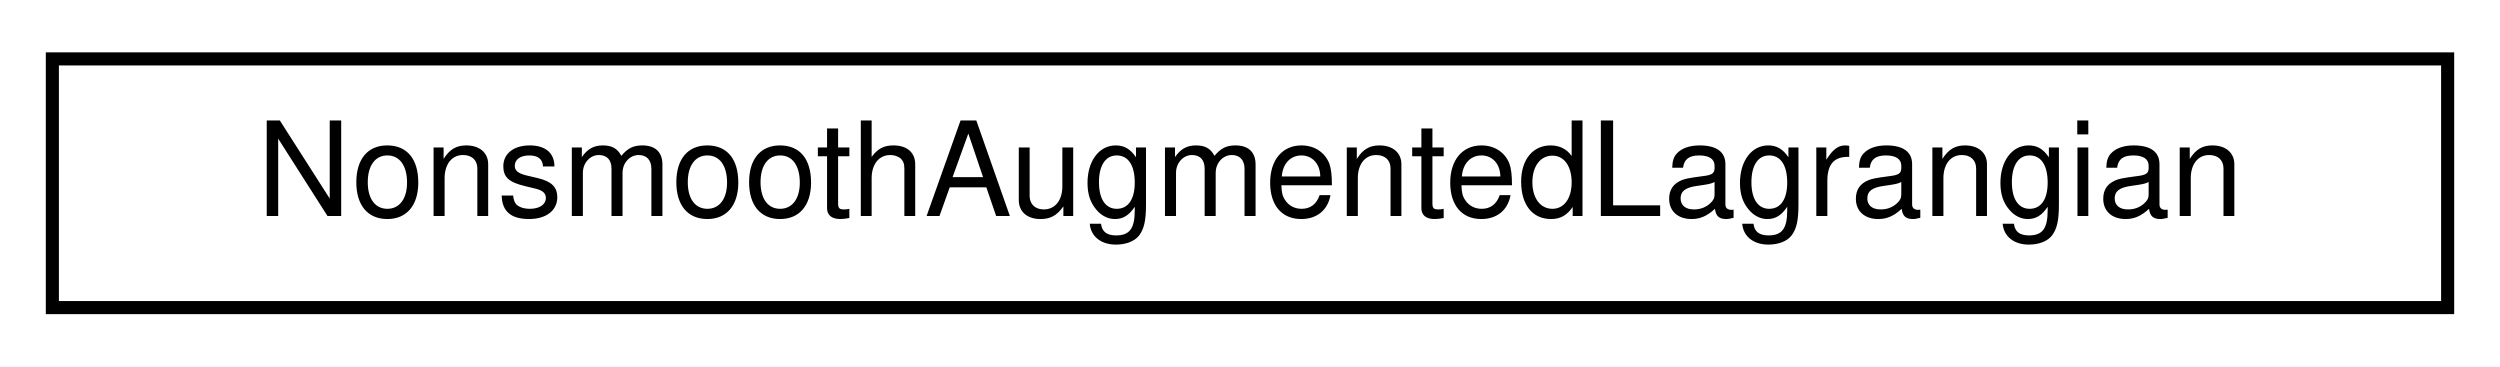
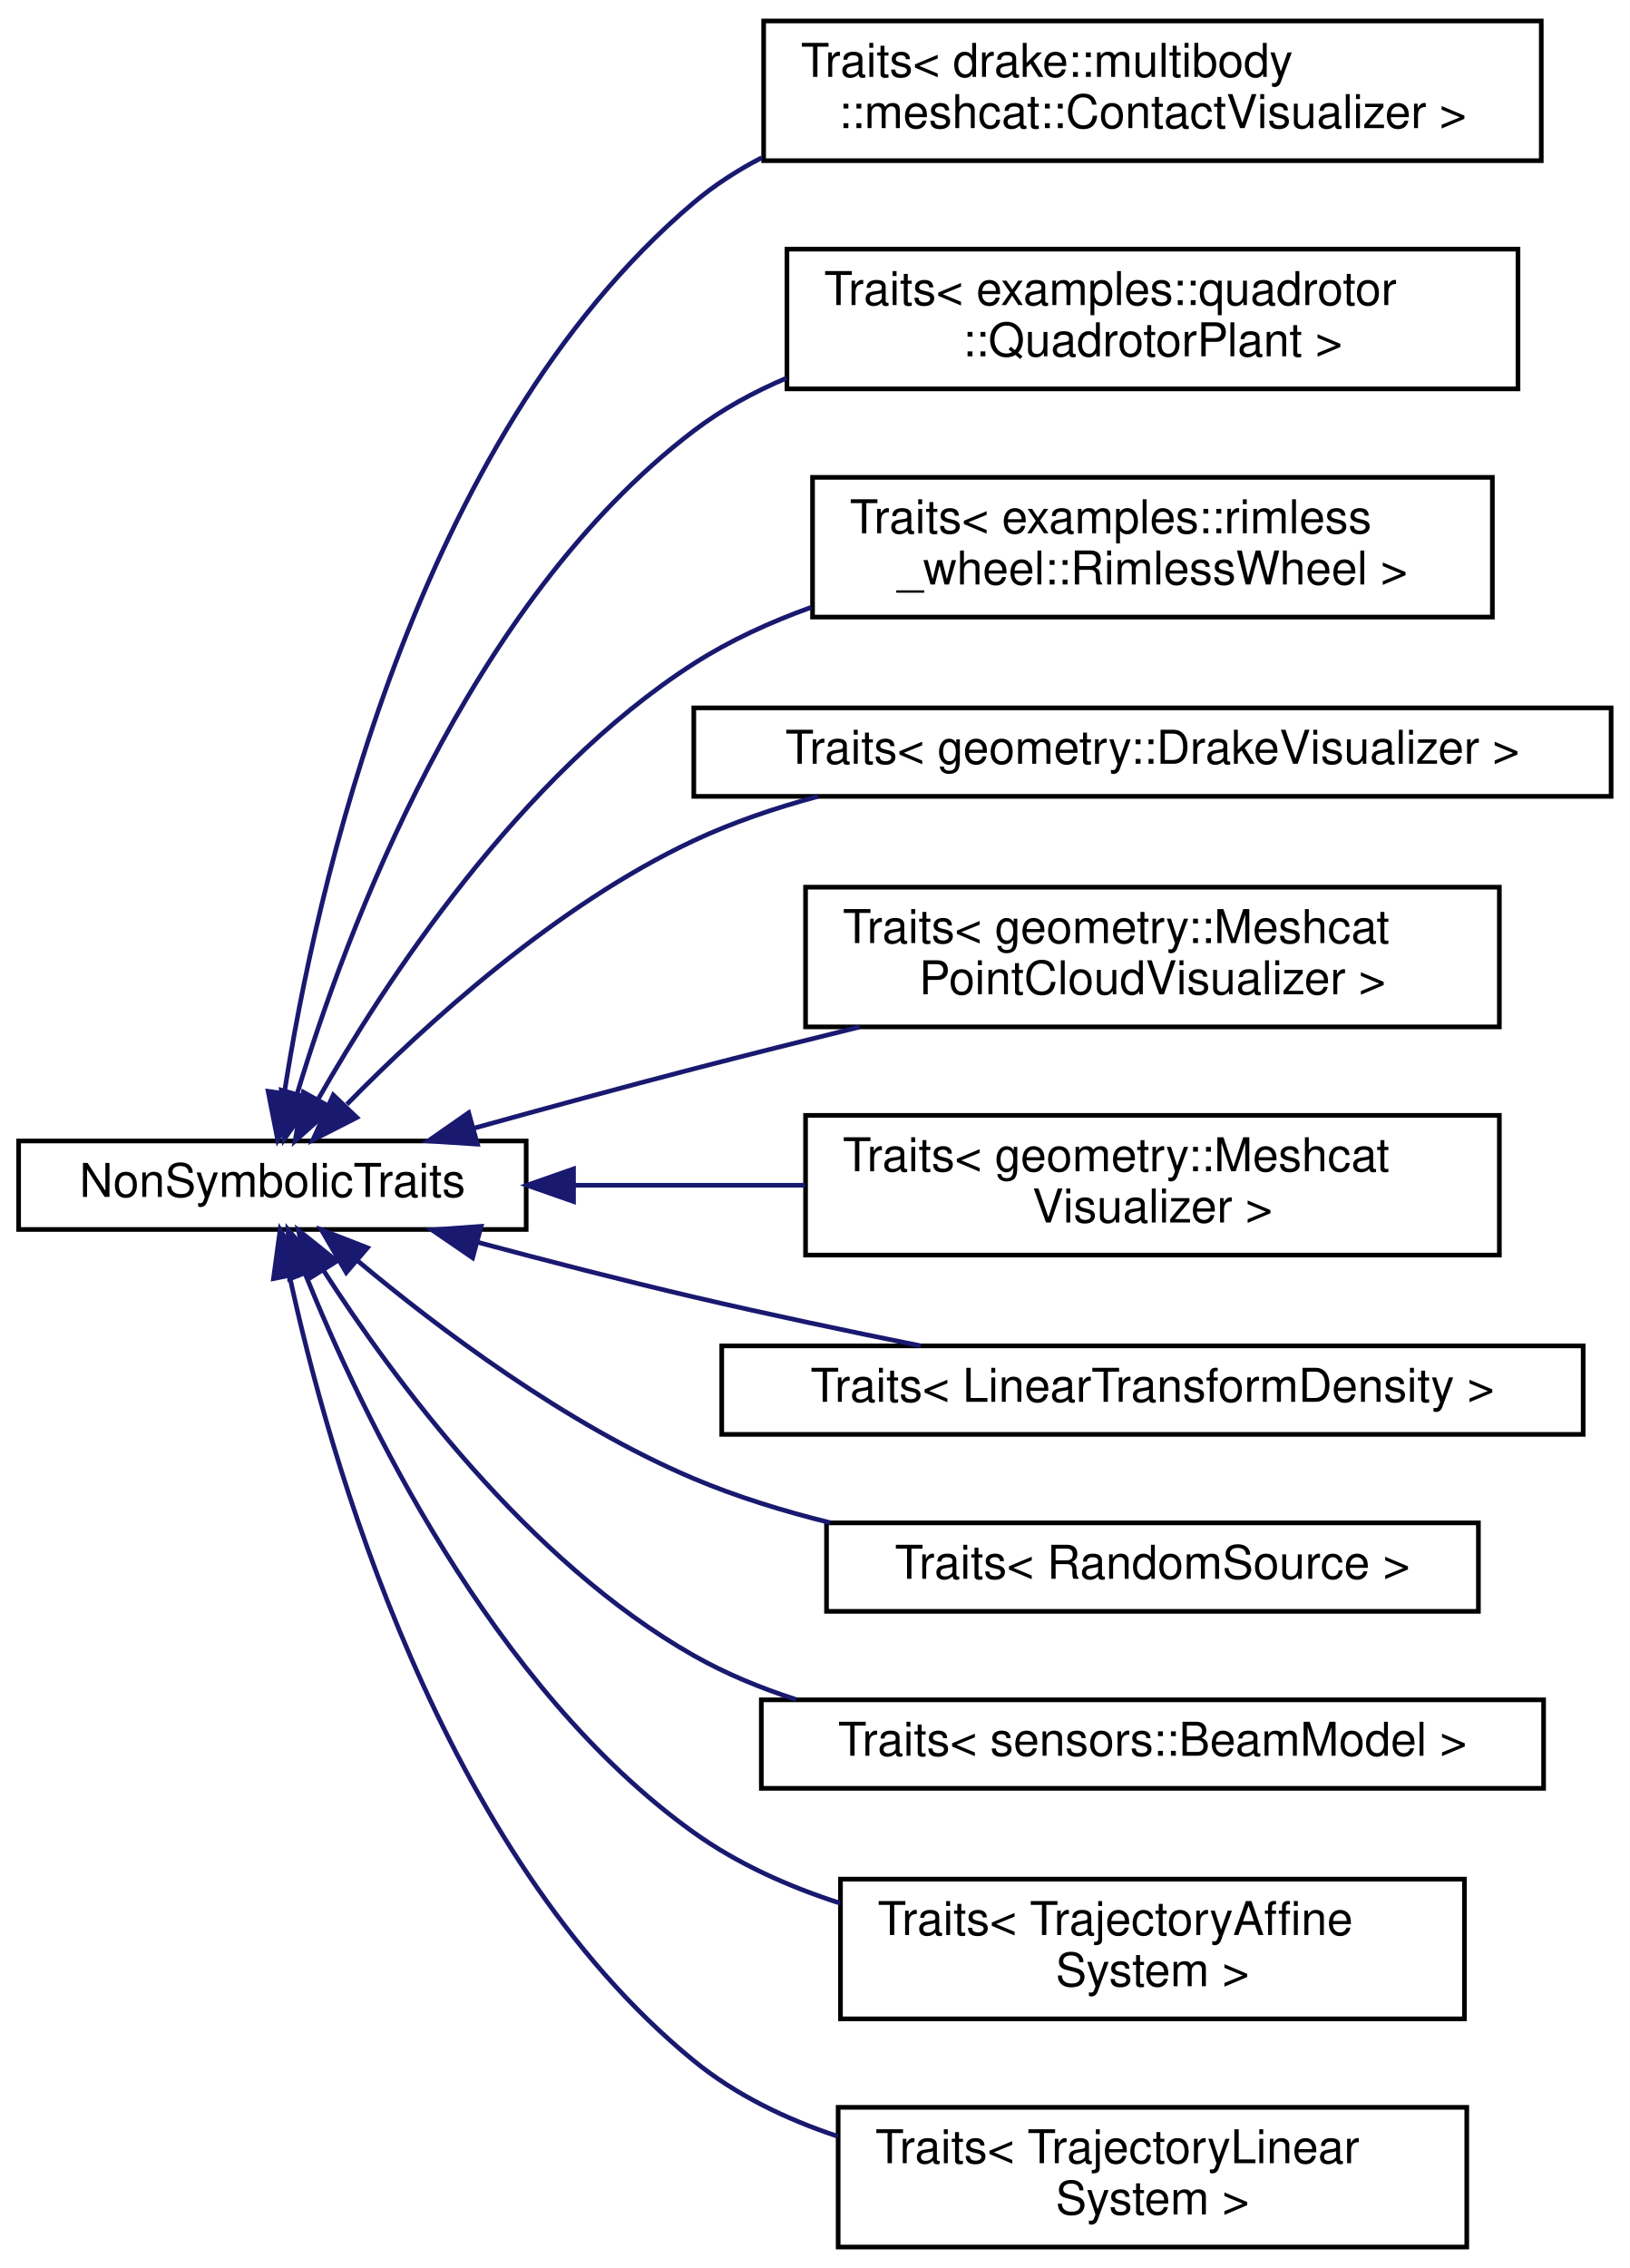
- <svg xmlns="http://www.w3.org/2000/svg" xmlns:xlink="http://www.w3.org/1999/xlink" width="191pt" height="28pt" viewBox="0.00 0.00 191.00 28.00">
-   <g id="graph0" class="graph" transform="scale(1 1) rotate(0) translate(4 24)">
-     <polygon fill="#ffffff" stroke="transparent" points="-4,4 -4,-24 187,-24 187,4 -4,4" />
+ <svg xmlns="http://www.w3.org/2000/svg" xmlns:xlink="http://www.w3.org/1999/xlink" width="350pt" height="487pt" viewBox="0.00 0.00 350.00 487.00">
+   <g id="graph0" class="graph" transform="scale(1 1) rotate(0) translate(4 483)">
+     <polygon fill="#ffffff" stroke="transparent" points="-4,4 -4,-483 346,-483 346,4 -4,4" />
    <g id="node1" class="node">
      <g id="a_node1">
-         <a xlink:href="classdrake_1_1solvers_1_1_nonsmooth_augmented_lagrangian.html" target="_top" xlink:title="Compute the augmented Lagrangian (AL) of a given mathematical program.">
-           <polygon fill="#ffffff" stroke="#000000" points="0,-.5 0,-19.5 183,-19.5 183,-.5 0,-.5" />
-           <text text-anchor="middle" x="91.5" y="-7.5" font-family="Helvetica,sans-Serif" font-size="10.00" fill="#000000">NonsmoothAugmentedLagrangian</text>
+         <a xlink:href="structdrake_1_1systems_1_1scalar__conversion_1_1_non_symbolic_traits.html" target="_top" xlink:title="A concrete traits class providing sugar to disable support for symbolic evaluation (i....">
+           <polygon fill="#ffffff" stroke="#000000" points="0,-219 0,-238 109,-238 109,-219 0,-219" />
+           <text text-anchor="middle" x="54.5" y="-226" font-family="Helvetica,sans-Serif" font-size="10.00" fill="#000000">NonSymbolicTraits</text>
        </a>
      </g>
    </g>
+     <g id="node2" class="node">
+       <g id="a_node2">
+         <a xlink:href="structdrake_1_1systems_1_1scalar__conversion_1_1_traits_3_01drake_1_1multibody_1_1meshcat_1_1_contact_visualizer_01_4.html" target="_top" xlink:title=" ">
+           <polygon fill="#ffffff" stroke="#000000" points="160,-448.5 160,-478.5 327,-478.5 327,-448.5 160,-448.5" />
+           <text text-anchor="start" x="168" y="-466.5" font-family="Helvetica,sans-Serif" font-size="10.00" fill="#000000">Traits&lt; drake::multibody</text>
+           <text text-anchor="middle" x="243.5" y="-455.5" font-family="Helvetica,sans-Serif" font-size="10.00" fill="#000000">::meshcat::ContactVisualizer &gt;</text>
+         </a>
+       </g>
+     </g>
+     <g id="edge1" class="edge">
+       <path fill="none" stroke="#191970" d="M57.068,-248.323C63.594,-290.317 84.798,-388.555 145,-439.5 149.434,-443.252 154.361,-446.436 159.582,-449.135" />
+       <polygon fill="#191970" stroke="#191970" points="60.51,-247.672 55.624,-238.271 53.581,-248.667 60.51,-247.672" />
+     </g>
+     <g id="node3" class="node">
+       <g id="a_node3">
+         <a xlink:href="structdrake_1_1systems_1_1scalar__conversion_1_1_traits_3_01examples_1_1quadrotor_1_1_quadrotor_plant_01_4.html" target="_top" xlink:title=" ">
+           <polygon fill="#ffffff" stroke="#000000" points="165,-399.5 165,-429.5 322,-429.5 322,-399.5 165,-399.5" />
+           <text text-anchor="start" x="173" y="-417.5" font-family="Helvetica,sans-Serif" font-size="10.00" fill="#000000">Traits&lt; examples::quadrotor</text>
+           <text text-anchor="middle" x="243.5" y="-406.5" font-family="Helvetica,sans-Serif" font-size="10.00" fill="#000000">::QuadrotorPlant &gt;</text>
+         </a>
+       </g>
+     </g>
+     <g id="edge2" class="edge">
+       <path fill="none" stroke="#191970" d="M59.812,-248.138C70.167,-282.539 96.408,-353.547 145,-390.5 151.024,-395.081 157.804,-398.801 164.915,-401.818" />
+       <polygon fill="#191970" stroke="#191970" points="63.124,-246.991 57,-238.345 56.396,-248.923 63.124,-246.991" />
+     </g>
+     <g id="node4" class="node">
+       <g id="a_node4">
+         <a xlink:href="structdrake_1_1systems_1_1scalar__conversion_1_1_traits_3_01examples_1_1rimless__wheel_1_1_rimless_wheel_01_4.html" target="_top" xlink:title=" ">
+           <polygon fill="#ffffff" stroke="#000000" points="170.5,-350.5 170.5,-380.5 316.5,-380.5 316.5,-350.5 170.5,-350.5" />
+           <text text-anchor="start" x="178.5" y="-368.5" font-family="Helvetica,sans-Serif" font-size="10.00" fill="#000000">Traits&lt; examples::rimless</text>
+           <text text-anchor="middle" x="243.5" y="-357.5" font-family="Helvetica,sans-Serif" font-size="10.00" fill="#000000">_wheel::RimlessWheel &gt;</text>
+         </a>
+       </g>
+     </g>
+     <g id="edge3" class="edge">
+       <path fill="none" stroke="#191970" d="M64.284,-246.905C78.597,-272.002 107.65,-316.567 145,-340.5 152.725,-345.45 161.375,-349.42 170.257,-352.605" />
+       <polygon fill="#191970" stroke="#191970" points="67.281,-245.091 59.379,-238.034 61.155,-248.479 67.281,-245.091" />
+     </g>
+     <g id="node5" class="node">
+       <g id="a_node5">
+         <a xlink:href="structdrake_1_1systems_1_1scalar__conversion_1_1_traits_3_01geometry_1_1_drake_visualizer_01_4.html" target="_top" xlink:title=" ">
+           <polygon fill="#ffffff" stroke="#000000" points="145,-312 145,-331 342,-331 342,-312 145,-312" />
+           <text text-anchor="middle" x="243.5" y="-319" font-family="Helvetica,sans-Serif" font-size="10.00" fill="#000000">Traits&lt; geometry::DrakeVisualizer &gt;</text>
+         </a>
+       </g>
+     </g>
+     <g id="edge4" class="edge">
+       <path fill="none" stroke="#191970" d="M70.507,-245.878C87.347,-263.04 115.463,-288.667 145,-302.5 153.359,-306.415 162.479,-309.523 171.686,-311.991" />
+       <polygon fill="#191970" stroke="#191970" points="72.629,-243.032 63.189,-238.222 67.568,-247.869 72.629,-243.032" />
+     </g>
+     <g id="node6" class="node">
+       <g id="a_node6">
+         <a xlink:href="structdrake_1_1systems_1_1scalar__conversion_1_1_traits_3_01geometry_1_1_meshcat_point_cloud_visualizer_01_4.html" target="_top" xlink:title=" ">
+           <polygon fill="#ffffff" stroke="#000000" points="169,-262.5 169,-292.5 318,-292.5 318,-262.5 169,-262.5" />
+           <text text-anchor="start" x="177" y="-280.5" font-family="Helvetica,sans-Serif" font-size="10.00" fill="#000000">Traits&lt; geometry::Meshcat</text>
+           <text text-anchor="middle" x="243.5" y="-269.5" font-family="Helvetica,sans-Serif" font-size="10.00" fill="#000000">PointCloudVisualizer &gt;</text>
+         </a>
+       </g>
+     </g>
+     <g id="edge5" class="edge">
+       <path fill="none" stroke="#191970" d="M97.928,-240.786C112.826,-244.924 129.618,-249.502 145,-253.5 156.499,-256.488 168.782,-259.569 180.636,-262.486" />
+       <polygon fill="#191970" stroke="#191970" points="98.531,-237.321 87.958,-238.005 96.65,-244.063 98.531,-237.321" />
+     </g>
+     <g id="node7" class="node">
+       <g id="a_node7">
+         <a xlink:href="structdrake_1_1systems_1_1scalar__conversion_1_1_traits_3_01geometry_1_1_meshcat_visualizer_01_4.html" target="_top" xlink:title=" ">
+           <polygon fill="#ffffff" stroke="#000000" points="169,-213.5 169,-243.5 318,-243.5 318,-213.5 169,-213.5" />
+           <text text-anchor="start" x="177" y="-231.5" font-family="Helvetica,sans-Serif" font-size="10.00" fill="#000000">Traits&lt; geometry::Meshcat</text>
+           <text text-anchor="middle" x="243.5" y="-220.5" font-family="Helvetica,sans-Serif" font-size="10.00" fill="#000000">Visualizer &gt;</text>
+         </a>
+       </g>
+     </g>
+     <g id="edge6" class="edge">
+       <path fill="none" stroke="#191970" d="M119.439,-228.5C135.379,-228.5 152.566,-228.5 168.919,-228.5" />
+       <polygon fill="#191970" stroke="#191970" points="119.167,-225 109.167,-228.5 119.167,-232 119.167,-225" />
+     </g>
+     <g id="node8" class="node">
+       <g id="a_node8">
+         <a xlink:href="structdrake_1_1systems_1_1scalar__conversion_1_1_traits_3_01_linear_transform_density_01_4.html" target="_top" xlink:title=" ">
+           <polygon fill="#ffffff" stroke="#000000" points="151,-175 151,-194 336,-194 336,-175 151,-175" />
+           <text text-anchor="middle" x="243.5" y="-182" font-family="Helvetica,sans-Serif" font-size="10.00" fill="#000000">Traits&lt; LinearTransformDensity &gt;</text>
+         </a>
+       </g>
+     </g>
+     <g id="edge7" class="edge">
+       <path fill="none" stroke="#191970" d="M98.617,-216.243C113.323,-212.306 129.825,-208.049 145,-204.5 160.802,-200.804 178.122,-197.154 193.772,-194.004" />
+       <polygon fill="#191970" stroke="#191970" points="97.502,-212.919 88.76,-218.905 99.327,-219.677 97.502,-212.919" />
+     </g>
+     <g id="node9" class="node">
+       <g id="a_node9">
+         <a xlink:href="structdrake_1_1systems_1_1scalar__conversion_1_1_traits_3_01_random_source_01_4.html" target="_top" xlink:title=" ">
+           <polygon fill="#ffffff" stroke="#000000" points="173.5,-137 173.5,-156 313.5,-156 313.5,-137 173.5,-137" />
+           <text text-anchor="middle" x="243.5" y="-144" font-family="Helvetica,sans-Serif" font-size="10.00" fill="#000000">Traits&lt; RandomSource &gt;</text>
+         </a>
+       </g>
+     </g>
+     <g id="edge8" class="edge">
+       <path fill="none" stroke="#191970" d="M72.695,-212.36C90.058,-197.845 117.565,-177.078 145,-165.5 154.226,-161.606 164.277,-158.503 174.317,-156.032" />
+       <polygon fill="#191970" stroke="#191970" points="70.356,-209.755 65.031,-218.915 74.906,-215.075 70.356,-209.755" />
+     </g>
+     <g id="node10" class="node">
+       <g id="a_node10">
+         <a xlink:href="structdrake_1_1systems_1_1scalar__conversion_1_1_traits_3_01sensors_1_1_beam_model_01_4.html" target="_top" xlink:title=" ">
+           <polygon fill="#ffffff" stroke="#000000" points="159.5,-99 159.5,-118 327.5,-118 327.5,-99 159.5,-99" />
+           <text text-anchor="middle" x="243.5" y="-106" font-family="Helvetica,sans-Serif" font-size="10.00" fill="#000000">Traits&lt; sensors::BeamModel &gt;</text>
+         </a>
+       </g>
+     </g>
+     <g id="edge9" class="edge">
+       <path fill="none" stroke="#191970" d="M65.43,-210.275C80.348,-187.105 109.349,-147.693 145,-127.5 151.819,-123.637 159.285,-120.546 166.958,-118.073" />
+       <polygon fill="#191970" stroke="#191970" points="62.413,-208.498 60.085,-218.834 68.35,-212.206 62.413,-208.498" />
+     </g>
+     <g id="node11" class="node">
+       <g id="a_node11">
+         <a xlink:href="structdrake_1_1systems_1_1scalar__conversion_1_1_traits_3_01_trajectory_affine_system_01_4.html" target="_top" xlink:title=" ">
+           <polygon fill="#ffffff" stroke="#000000" points="176.5,-49.5 176.5,-79.5 310.5,-79.5 310.5,-49.5 176.5,-49.5" />
+           <text text-anchor="start" x="184.5" y="-67.5" font-family="Helvetica,sans-Serif" font-size="10.00" fill="#000000">Traits&lt; TrajectoryAffine</text>
+           <text text-anchor="middle" x="243.5" y="-56.5" font-family="Helvetica,sans-Serif" font-size="10.00" fill="#000000">System &gt;</text>
+         </a>
+       </g>
+     </g>
+     <g id="edge10" class="edge">
+       <path fill="none" stroke="#191970" d="M61.492,-209.591C73.656,-179.393 101.638,-120.53 145,-89.5 154.326,-82.826 165.266,-77.93 176.4,-74.339" />
+       <polygon fill="#191970" stroke="#191970" points="58.202,-208.396 57.85,-218.985 64.728,-210.926 58.202,-208.396" />
+     </g>
+     <g id="node12" class="node">
+       <g id="a_node12">
+         <a xlink:href="structdrake_1_1systems_1_1scalar__conversion_1_1_traits_3_01_trajectory_linear_system_01_4.html" target="_top" xlink:title=" ">
+           <polygon fill="#ffffff" stroke="#000000" points="176,-.5 176,-30.5 311,-30.5 311,-.5 176,-.5" />
+           <text text-anchor="start" x="184" y="-18.5" font-family="Helvetica,sans-Serif" font-size="10.00" fill="#000000">Traits&lt; TrajectoryLinear</text>
+           <text text-anchor="middle" x="243.5" y="-7.5" font-family="Helvetica,sans-Serif" font-size="10.00" fill="#000000">System &gt;</text>
+         </a>
+       </g>
+     </g>
+     <g id="edge11" class="edge">
+       <path fill="none" stroke="#191970" d="M58.181,-209.046C66.485,-170.688 90.377,-85.157 145,-40.5 153.947,-33.186 164.763,-27.977 175.907,-24.277" />
+       <polygon fill="#191970" stroke="#191970" points="54.731,-208.444 56.162,-218.941 61.59,-209.843 54.731,-208.444" />
+     </g>
  </g>
</svg>
